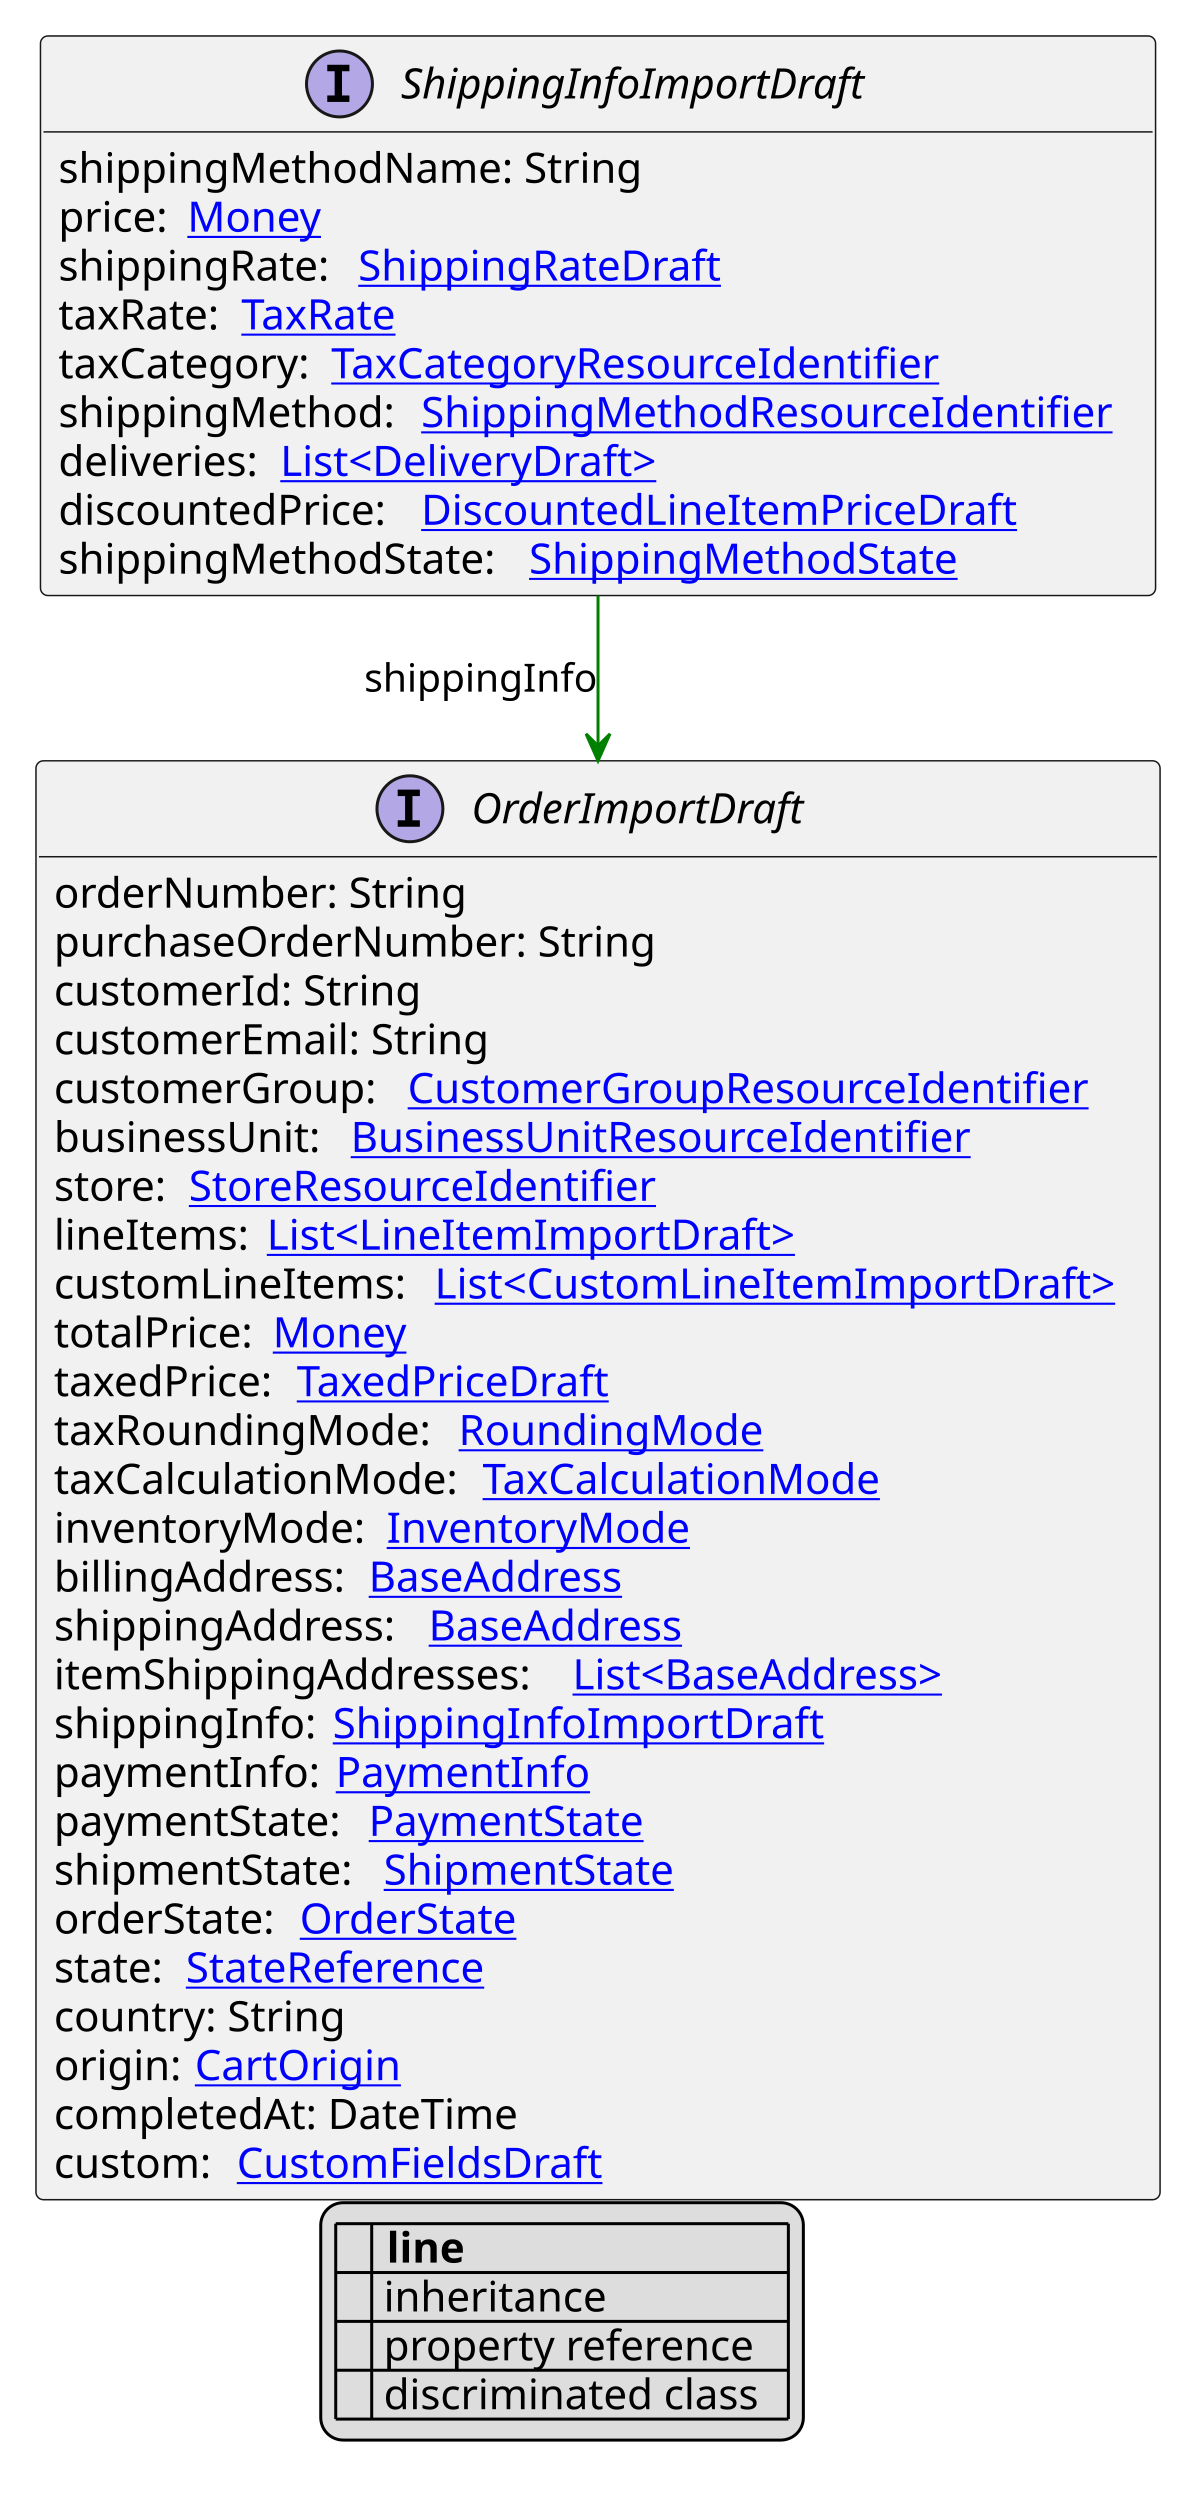
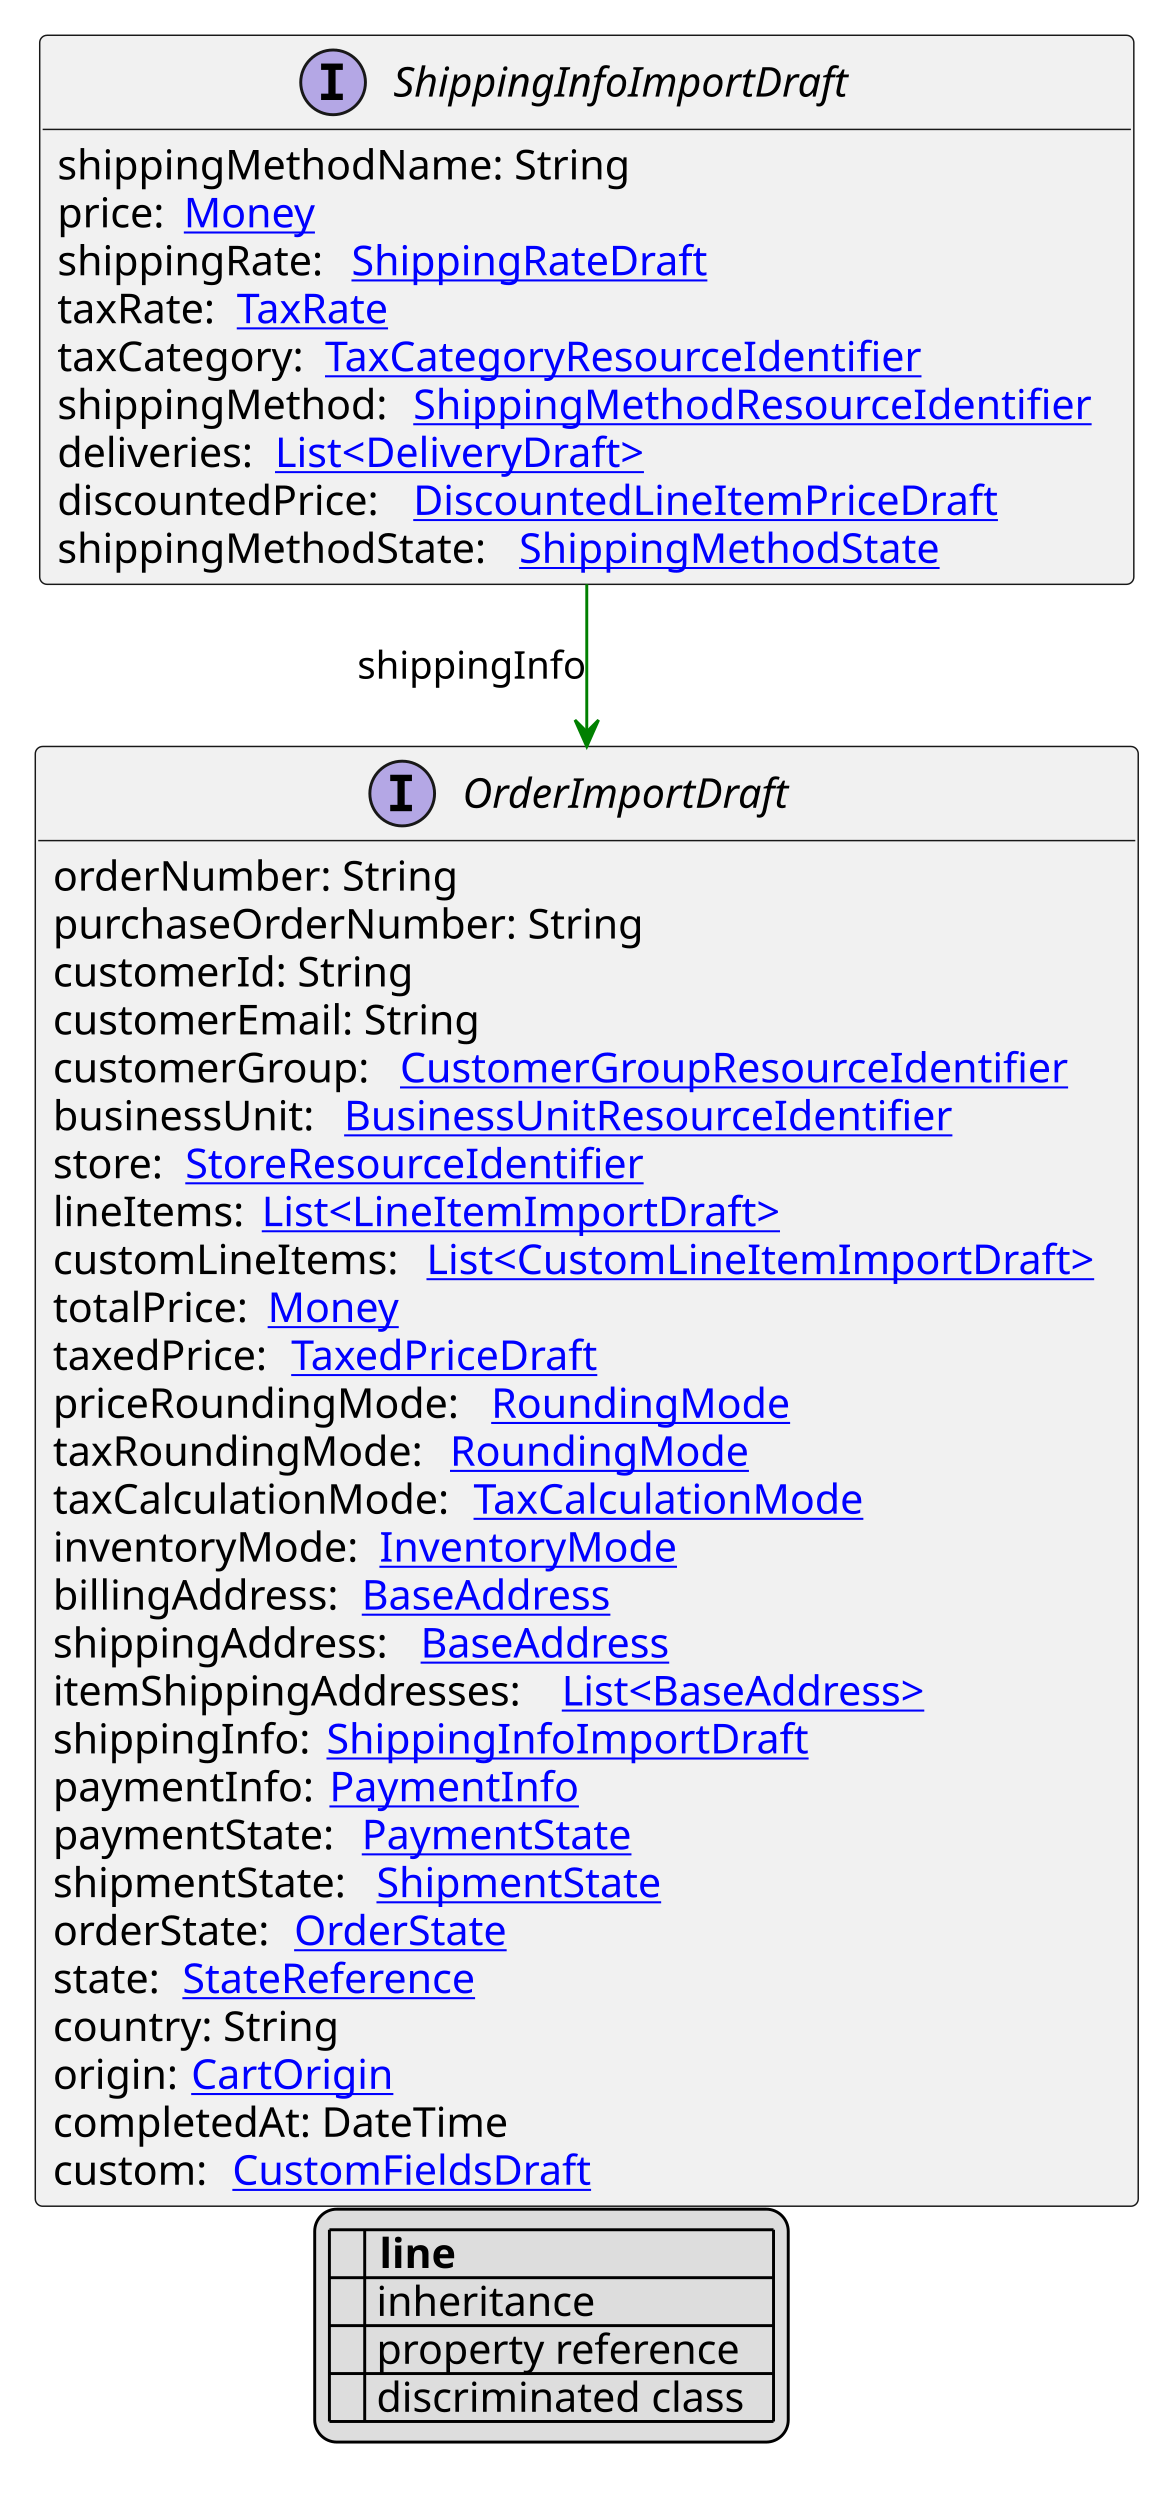
- <svg xmlns="http://www.w3.org/2000/svg" xmlns:xlink="http://www.w3.org/1999/xlink" contentStyleType="text/css" height="834px" preserveAspectRatio="none" style="width:394px;height:834px;background:#FFFFFF;" version="1.1" viewBox="0 0 394 834" width="394px" zoomAndPan="magnify">
+ <svg xmlns="http://www.w3.org/2000/svg" xmlns:xlink="http://www.w3.org/1999/xlink" contentStyleType="text/css" height="850px" preserveAspectRatio="none" style="width:394px;height:850px;background:#FFFFFF;" version="1.1" viewBox="0 0 394 850" width="394px" zoomAndPan="magnify">
  <defs>
-     <filter height="1" id="b9n1w42r4dsfl0" width="1" x="0" y="0">
+     <filter height="1" id="br2itm76zzub40" width="1" x="0" y="0">
      <feFlood flood-color="#000000" result="flood" />
      <feComposite in="SourceGraphic" in2="flood" operator="over" />
    </filter>
-     <filter height="1" id="b9n1w42r4dsfl1" width="1" x="0" y="0">
+     <filter height="1" id="br2itm76zzub41" width="1" x="0" y="0">
      <feFlood flood-color="#008000" result="flood" />
      <feComposite in="SourceGraphic" in2="flood" operator="over" />
    </filter>
-     <filter height="1" id="b9n1w42r4dsfl2" width="1" x="0" y="0">
+     <filter height="1" id="br2itm76zzub42" width="1" x="0" y="0">
      <feFlood flood-color="#0000FF" result="flood" />
      <feComposite in="SourceGraphic" in2="flood" operator="over" />
    </filter>
  </defs>
  <g>
    <a href="ShippingInfoImportDraft.svg" target="_top" title="ShippingInfoImportDraft.svg" xlink:actuate="onRequest" xlink:href="ShippingInfoImportDraft.svg" xlink:show="new" xlink:title="ShippingInfoImportDraft.svg" xlink:type="simple">
      <g id="elem_ShippingInfoImportDraft">
        <rect codeLine="10" fill="#F1F1F1" height="186.672" id="ShippingInfoImportDraft" rx="2.5" ry="2.5" style="stroke:#181818;stroke-width:0.5;" width="372" x="13.5" y="12" />
        <ellipse cx="113.25" cy="28" fill="#B4A7E5" rx="11" ry="11" style="stroke:#181818;stroke-width:1.0;" />
        <path d="M109.172,23.766 L109.172,21.609 L116.562,21.609 L116.562,23.766 L114.094,23.766 L114.094,31.844 L116.562,31.844 L116.562,34 L109.172,34 L109.172,31.844 L111.641,31.844 L111.641,23.766 L109.172,23.766 Z " fill="#000000" />
        <text fill="#000000" font-family="sans-serif" font-size="14" font-style="italic" lengthAdjust="spacing" textLength="164" x="133.75" y="32.847">ShippingInfoImportDraft</text>
        <line style="stroke:#181818;stroke-width:0.5;" x1="14.5" x2="384.5" y1="44" y2="44" />
        <text fill="#000000" font-family="sans-serif" font-size="14" lengthAdjust="spacing" textLength="201" x="19.5" y="60.995">shippingMethodName: String</text>
        <text fill="#000000" font-family="sans-serif" font-size="14" lengthAdjust="spacing" textLength="39" x="19.5" y="77.292">price:</text>
        <a href="Money.svg" target="_top" title="Money.svg" xlink:actuate="onRequest" xlink:href="Money.svg" xlink:show="new" xlink:title="Money.svg" xlink:type="simple">
          <text fill="#0000FF" font-family="sans-serif" font-size="14" lengthAdjust="spacing" text-decoration="underline" textLength="46" x="62.5" y="77.292">Money</text>
        </a>
        <text fill="#000000" font-family="sans-serif" font-size="14" lengthAdjust="spacing" textLength="96" x="19.5" y="93.589">shippingRate:</text>
        <a href="ShippingRateDraft.svg" target="_top" title="ShippingRateDraft.svg" xlink:actuate="onRequest" xlink:href="ShippingRateDraft.svg" xlink:show="new" xlink:title="ShippingRateDraft.svg" xlink:type="simple">
          <text fill="#0000FF" font-family="sans-serif" font-size="14" lengthAdjust="spacing" text-decoration="underline" textLength="125" x="119.5" y="93.589">ShippingRateDraft</text>
        </a>
        <text fill="#000000" font-family="sans-serif" font-size="14" lengthAdjust="spacing" textLength="57" x="19.5" y="109.886">taxRate:</text>
        <a href="TaxRate.svg" target="_top" title="TaxRate.svg" xlink:actuate="onRequest" xlink:href="TaxRate.svg" xlink:show="new" xlink:title="TaxRate.svg" xlink:type="simple">
          <text fill="#0000FF" font-family="sans-serif" font-size="14" lengthAdjust="spacing" text-decoration="underline" textLength="56" x="80.5" y="109.886">TaxRate</text>
        </a>
        <text fill="#000000" font-family="sans-serif" font-size="14" lengthAdjust="spacing" textLength="87" x="19.5" y="126.183">taxCategory:</text>
        <a href="TaxCategoryResourceIdentifier.svg" target="_top" title="TaxCategoryResourceIdentifier.svg" xlink:actuate="onRequest" xlink:href="TaxCategoryResourceIdentifier.svg" xlink:show="new" xlink:title="TaxCategoryResourceIdentifier.svg" xlink:type="simple">
          <text fill="#0000FF" font-family="sans-serif" font-size="14" lengthAdjust="spacing" text-decoration="underline" textLength="212" x="110.5" y="126.183">TaxCategoryResourceIdentifier</text>
        </a>
        <text fill="#000000" font-family="sans-serif" font-size="14" lengthAdjust="spacing" textLength="117" x="19.5" y="142.48">shippingMethod:</text>
        <a href="ShippingMethodResourceIdentifier.svg" target="_top" title="ShippingMethodResourceIdentifier.svg" xlink:actuate="onRequest" xlink:href="ShippingMethodResourceIdentifier.svg" xlink:show="new" xlink:title="ShippingMethodResourceIdentifier.svg" xlink:type="simple">
          <text fill="#0000FF" font-family="sans-serif" font-size="14" lengthAdjust="spacing" text-decoration="underline" textLength="239" x="140.5" y="142.48">ShippingMethodResourceIdentifier</text>
        </a>
        <text fill="#000000" font-family="sans-serif" font-size="14" lengthAdjust="spacing" textLength="70" x="19.5" y="158.776">deliveries:</text>
        <a href="DeliveryDraft.svg" target="_top" title="DeliveryDraft.svg" xlink:actuate="onRequest" xlink:href="DeliveryDraft.svg" xlink:show="new" xlink:title="DeliveryDraft.svg" xlink:type="simple">
          <text fill="#0000FF" font-family="sans-serif" font-size="14" lengthAdjust="spacing" text-decoration="underline" textLength="134" x="93.5" y="158.776">List&lt;DeliveryDraft&gt;</text>
        </a>
        <text fill="#000000" font-family="sans-serif" font-size="14" lengthAdjust="spacing" textLength="117" x="19.5" y="175.073">discountedPrice:</text>
        <a href="DiscountedLineItemPriceDraft.svg" target="_top" title="DiscountedLineItemPriceDraft.svg" xlink:actuate="onRequest" xlink:href="DiscountedLineItemPriceDraft.svg" xlink:show="new" xlink:title="DiscountedLineItemPriceDraft.svg" xlink:type="simple">
          <text fill="#0000FF" font-family="sans-serif" font-size="14" lengthAdjust="spacing" text-decoration="underline" textLength="205" x="140.5" y="175.073">DiscountedLineItemPriceDraft</text>
        </a>
        <text fill="#000000" font-family="sans-serif" font-size="14" lengthAdjust="spacing" textLength="153" x="19.5" y="191.37">shippingMethodState:</text>
        <a href="ShippingMethodState.svg" target="_top" title="ShippingMethodState.svg" xlink:actuate="onRequest" xlink:href="ShippingMethodState.svg" xlink:show="new" xlink:title="ShippingMethodState.svg" xlink:type="simple">
          <text fill="#0000FF" font-family="sans-serif" font-size="14" lengthAdjust="spacing" text-decoration="underline" textLength="149" x="176.5" y="191.37">ShippingMethodState</text>
        </a>
      </g>
    </a>
    <a href="OrderImportDraft.svg" target="_top" title="OrderImportDraft.svg" xlink:actuate="onRequest" xlink:href="OrderImportDraft.svg" xlink:show="new" xlink:title="OrderImportDraft.svg" xlink:type="simple">
      <g id="elem_OrderImportDraft">
-         <rect codeLine="24" fill="#F1F1F1" height="480.016" id="OrderImportDraft" rx="2.5" ry="2.5" style="stroke:#181818;stroke-width:0.5;" width="375" x="12" y="253.805" />
+         <rect codeLine="24" fill="#F1F1F1" height="496.312" id="OrderImportDraft" rx="2.5" ry="2.5" style="stroke:#181818;stroke-width:0.5;" width="375" x="12" y="253.805" />
        <ellipse cx="136.75" cy="269.805" fill="#B4A7E5" rx="11" ry="11" style="stroke:#181818;stroke-width:1.0;" />
        <path d="M132.672,265.57 L132.672,263.414 L140.062,263.414 L140.062,265.57 L137.594,265.57 L137.594,273.648 L140.062,273.648 L140.062,275.805 L132.672,275.805 L132.672,273.648 L135.141,273.648 L135.141,265.57 L132.672,265.57 Z " fill="#000000" />
        <text fill="#000000" font-family="sans-serif" font-size="14" font-style="italic" lengthAdjust="spacing" textLength="117" x="157.25" y="274.651">OrderImportDraft</text>
        <line style="stroke:#181818;stroke-width:0.5;" x1="13" x2="386" y1="285.805" y2="285.805" />
        <text fill="#000000" font-family="sans-serif" font-size="14" lengthAdjust="spacing" textLength="141" x="18" y="302.8">orderNumber: String</text>
        <text fill="#000000" font-family="sans-serif" font-size="14" lengthAdjust="spacing" textLength="208" x="18" y="319.097">purchaseOrderNumber: String</text>
        <text fill="#000000" font-family="sans-serif" font-size="14" lengthAdjust="spacing" textLength="127" x="18" y="335.394">customerId: String</text>
        <text fill="#000000" font-family="sans-serif" font-size="14" lengthAdjust="spacing" textLength="151" x="18" y="351.69">customerEmail: String</text>
        <text fill="#000000" font-family="sans-serif" font-size="14" lengthAdjust="spacing" textLength="114" x="18" y="367.987">customerGroup:</text>
        <a href="CustomerGroupResourceIdentifier.svg" target="_top" title="CustomerGroupResourceIdentifier.svg" xlink:actuate="onRequest" xlink:href="CustomerGroupResourceIdentifier.svg" xlink:show="new" xlink:title="CustomerGroupResourceIdentifier.svg" xlink:type="simple">
          <text fill="#0000FF" font-family="sans-serif" font-size="14" lengthAdjust="spacing" text-decoration="underline" textLength="237" x="136" y="367.987">CustomerGroupResourceIdentifier</text>
        </a>
        <text fill="#000000" font-family="sans-serif" font-size="14" lengthAdjust="spacing" textLength="95" x="18" y="384.284">businessUnit:</text>
        <a href="BusinessUnitResourceIdentifier.svg" target="_top" title="BusinessUnitResourceIdentifier.svg" xlink:actuate="onRequest" xlink:href="BusinessUnitResourceIdentifier.svg" xlink:show="new" xlink:title="BusinessUnitResourceIdentifier.svg" xlink:type="simple">
          <text fill="#0000FF" font-family="sans-serif" font-size="14" lengthAdjust="spacing" text-decoration="underline" textLength="217" x="117" y="384.284">BusinessUnitResourceIdentifier</text>
        </a>
        <text fill="#000000" font-family="sans-serif" font-size="14" lengthAdjust="spacing" textLength="41" x="18" y="400.581">store:</text>
        <a href="StoreResourceIdentifier.svg" target="_top" title="StoreResourceIdentifier.svg" xlink:actuate="onRequest" xlink:href="StoreResourceIdentifier.svg" xlink:show="new" xlink:title="StoreResourceIdentifier.svg" xlink:type="simple">
          <text fill="#0000FF" font-family="sans-serif" font-size="14" lengthAdjust="spacing" text-decoration="underline" textLength="163" x="63" y="400.581">StoreResourceIdentifier</text>
        </a>
        <text fill="#000000" font-family="sans-serif" font-size="14" lengthAdjust="spacing" textLength="67" x="18" y="416.878">lineItems:</text>
        <a href="LineItemImportDraft.svg" target="_top" title="LineItemImportDraft.svg" xlink:actuate="onRequest" xlink:href="LineItemImportDraft.svg" xlink:show="new" xlink:title="LineItemImportDraft.svg" xlink:type="simple">
          <text fill="#0000FF" font-family="sans-serif" font-size="14" lengthAdjust="spacing" text-decoration="underline" textLength="182" x="89" y="416.878">List&lt;LineItemImportDraft&gt;</text>
        </a>
        <text fill="#000000" font-family="sans-serif" font-size="14" lengthAdjust="spacing" textLength="123" x="18" y="433.175">customLineItems:</text>
        <a href="CustomLineItemImportDraft.svg" target="_top" title="CustomLineItemImportDraft.svg" xlink:actuate="onRequest" xlink:href="CustomLineItemImportDraft.svg" xlink:show="new" xlink:title="CustomLineItemImportDraft.svg" xlink:type="simple">
          <text fill="#0000FF" font-family="sans-serif" font-size="14" lengthAdjust="spacing" text-decoration="underline" textLength="236" x="145" y="433.175">List&lt;CustomLineItemImportDraft&gt;</text>
        </a>
        <text fill="#000000" font-family="sans-serif" font-size="14" lengthAdjust="spacing" textLength="69" x="18" y="449.472">totalPrice:</text>
        <a href="Money.svg" target="_top" title="Money.svg" xlink:actuate="onRequest" xlink:href="Money.svg" xlink:show="new" xlink:title="Money.svg" xlink:type="simple">
          <text fill="#0000FF" font-family="sans-serif" font-size="14" lengthAdjust="spacing" text-decoration="underline" textLength="46" x="91" y="449.472">Money</text>
        </a>
        <text fill="#000000" font-family="sans-serif" font-size="14" lengthAdjust="spacing" textLength="77" x="18" y="465.769">taxedPrice:</text>
        <a href="TaxedPriceDraft.svg" target="_top" title="TaxedPriceDraft.svg" xlink:actuate="onRequest" xlink:href="TaxedPriceDraft.svg" xlink:show="new" xlink:title="TaxedPriceDraft.svg" xlink:type="simple">
          <text fill="#0000FF" font-family="sans-serif" font-size="14" lengthAdjust="spacing" text-decoration="underline" textLength="109" x="99" y="465.769">TaxedPriceDraft</text>
        </a>
-         <text fill="#000000" font-family="sans-serif" font-size="14" lengthAdjust="spacing" textLength="131" x="18" y="482.065">taxRoundingMode:</text>
+         <text fill="#000000" font-family="sans-serif" font-size="14" lengthAdjust="spacing" textLength="145" x="18" y="482.065">priceRoundingMode:</text>
        <a href="RoundingMode.svg" target="_top" title="RoundingMode.svg" xlink:actuate="onRequest" xlink:href="RoundingMode.svg" xlink:show="new" xlink:title="RoundingMode.svg" xlink:type="simple">
-           <text fill="#0000FF" font-family="sans-serif" font-size="14" lengthAdjust="spacing" text-decoration="underline" textLength="106" x="153" y="482.065">RoundingMode</text>
+           <text fill="#0000FF" font-family="sans-serif" font-size="14" lengthAdjust="spacing" text-decoration="underline" textLength="106" x="167" y="482.065">RoundingMode</text>
        </a>
-         <text fill="#000000" font-family="sans-serif" font-size="14" lengthAdjust="spacing" textLength="139" x="18" y="498.362">taxCalculationMode:</text>
+         <text fill="#000000" font-family="sans-serif" font-size="14" lengthAdjust="spacing" textLength="131" x="18" y="498.362">taxRoundingMode:</text>
+         <a href="RoundingMode.svg" target="_top" title="RoundingMode.svg" xlink:actuate="onRequest" xlink:href="RoundingMode.svg" xlink:show="new" xlink:title="RoundingMode.svg" xlink:type="simple">
+           <text fill="#0000FF" font-family="sans-serif" font-size="14" lengthAdjust="spacing" text-decoration="underline" textLength="106" x="153" y="498.362">RoundingMode</text>
+         </a>
+         <text fill="#000000" font-family="sans-serif" font-size="14" lengthAdjust="spacing" textLength="139" x="18" y="514.659">taxCalculationMode:</text>
        <a href="TaxCalculationMode.svg" target="_top" title="TaxCalculationMode.svg" xlink:actuate="onRequest" xlink:href="TaxCalculationMode.svg" xlink:show="new" xlink:title="TaxCalculationMode.svg" xlink:type="simple">
-           <text fill="#0000FF" font-family="sans-serif" font-size="14" lengthAdjust="spacing" text-decoration="underline" textLength="138" x="161" y="498.362">TaxCalculationMode</text>
+           <text fill="#0000FF" font-family="sans-serif" font-size="14" lengthAdjust="spacing" text-decoration="underline" textLength="138" x="161" y="514.659">TaxCalculationMode</text>
        </a>
-         <text fill="#000000" font-family="sans-serif" font-size="14" lengthAdjust="spacing" textLength="107" x="18" y="514.659">inventoryMode:</text>
+         <text fill="#000000" font-family="sans-serif" font-size="14" lengthAdjust="spacing" textLength="107" x="18" y="530.956">inventoryMode:</text>
        <a href="InventoryMode.svg" target="_top" title="InventoryMode.svg" xlink:actuate="onRequest" xlink:href="InventoryMode.svg" xlink:show="new" xlink:title="InventoryMode.svg" xlink:type="simple">
-           <text fill="#0000FF" font-family="sans-serif" font-size="14" lengthAdjust="spacing" text-decoration="underline" textLength="102" x="129" y="514.659">InventoryMode</text>
+           <text fill="#0000FF" font-family="sans-serif" font-size="14" lengthAdjust="spacing" text-decoration="underline" textLength="102" x="129" y="530.956">InventoryMode</text>
        </a>
-         <text fill="#000000" font-family="sans-serif" font-size="14" lengthAdjust="spacing" textLength="101" x="18" y="530.956">billingAddress:</text>
+         <text fill="#000000" font-family="sans-serif" font-size="14" lengthAdjust="spacing" textLength="101" x="18" y="547.253">billingAddress:</text>
        <a href="BaseAddress.svg" target="_top" title="BaseAddress.svg" xlink:actuate="onRequest" xlink:href="BaseAddress.svg" xlink:show="new" xlink:title="BaseAddress.svg" xlink:type="simple">
-           <text fill="#0000FF" font-family="sans-serif" font-size="14" lengthAdjust="spacing" text-decoration="underline" textLength="92" x="123" y="530.956">BaseAddress</text>
+           <text fill="#0000FF" font-family="sans-serif" font-size="14" lengthAdjust="spacing" text-decoration="underline" textLength="92" x="123" y="547.253">BaseAddress</text>
        </a>
-         <text fill="#000000" font-family="sans-serif" font-size="14" lengthAdjust="spacing" textLength="121" x="18" y="547.253">shippingAddress:</text>
+         <text fill="#000000" font-family="sans-serif" font-size="14" lengthAdjust="spacing" textLength="121" x="18" y="563.55">shippingAddress:</text>
        <a href="BaseAddress.svg" target="_top" title="BaseAddress.svg" xlink:actuate="onRequest" xlink:href="BaseAddress.svg" xlink:show="new" xlink:title="BaseAddress.svg" xlink:type="simple">
-           <text fill="#0000FF" font-family="sans-serif" font-size="14" lengthAdjust="spacing" text-decoration="underline" textLength="92" x="143" y="547.253">BaseAddress</text>
+           <text fill="#0000FF" font-family="sans-serif" font-size="14" lengthAdjust="spacing" text-decoration="underline" textLength="92" x="143" y="563.55">BaseAddress</text>
        </a>
-         <text fill="#000000" font-family="sans-serif" font-size="14" lengthAdjust="spacing" textLength="169" x="18" y="563.55">itemShippingAddresses:</text>
+         <text fill="#000000" font-family="sans-serif" font-size="14" lengthAdjust="spacing" textLength="169" x="18" y="579.847">itemShippingAddresses:</text>
        <a href="BaseAddress.svg" target="_top" title="BaseAddress.svg" xlink:actuate="onRequest" xlink:href="BaseAddress.svg" xlink:show="new" xlink:title="BaseAddress.svg" xlink:type="simple">
-           <text fill="#0000FF" font-family="sans-serif" font-size="14" lengthAdjust="spacing" text-decoration="underline" textLength="139" x="191" y="563.55">List&lt;BaseAddress&gt;</text>
+           <text fill="#0000FF" font-family="sans-serif" font-size="14" lengthAdjust="spacing" text-decoration="underline" textLength="139" x="191" y="579.847">List&lt;BaseAddress&gt;</text>
        </a>
-         <text fill="#000000" font-family="sans-serif" font-size="14" lengthAdjust="spacing" textLength="89" x="18" y="579.847">shippingInfo:</text>
+         <text fill="#000000" font-family="sans-serif" font-size="14" lengthAdjust="spacing" textLength="89" x="18" y="596.144">shippingInfo:</text>
        <a href="ShippingInfoImportDraft.svg" target="_top" title="ShippingInfoImportDraft.svg" xlink:actuate="onRequest" xlink:href="ShippingInfoImportDraft.svg" xlink:show="new" xlink:title="ShippingInfoImportDraft.svg" xlink:type="simple">
-           <text fill="#0000FF" font-family="sans-serif" font-size="14" lengthAdjust="spacing" text-decoration="underline" textLength="162" x="111" y="579.847">ShippingInfoImportDraft</text>
+           <text fill="#0000FF" font-family="sans-serif" font-size="14" lengthAdjust="spacing" text-decoration="underline" textLength="162" x="111" y="596.144">ShippingInfoImportDraft</text>
        </a>
-         <text fill="#000000" font-family="sans-serif" font-size="14" lengthAdjust="spacing" textLength="90" x="18" y="596.144">paymentInfo:</text>
+         <text fill="#000000" font-family="sans-serif" font-size="14" lengthAdjust="spacing" textLength="90" x="18" y="612.44">paymentInfo:</text>
        <a href="PaymentInfo.svg" target="_top" title="PaymentInfo.svg" xlink:actuate="onRequest" xlink:href="PaymentInfo.svg" xlink:show="new" xlink:title="PaymentInfo.svg" xlink:type="simple">
-           <text fill="#0000FF" font-family="sans-serif" font-size="14" lengthAdjust="spacing" text-decoration="underline" textLength="85" x="112" y="596.144">PaymentInfo</text>
+           <text fill="#0000FF" font-family="sans-serif" font-size="14" lengthAdjust="spacing" text-decoration="underline" textLength="85" x="112" y="612.44">PaymentInfo</text>
        </a>
-         <text fill="#000000" font-family="sans-serif" font-size="14" lengthAdjust="spacing" textLength="101" x="18" y="612.44">paymentState:</text>
+         <text fill="#000000" font-family="sans-serif" font-size="14" lengthAdjust="spacing" textLength="101" x="18" y="628.737">paymentState:</text>
        <a href="PaymentState.svg" target="_top" title="PaymentState.svg" xlink:actuate="onRequest" xlink:href="PaymentState.svg" xlink:show="new" xlink:title="PaymentState.svg" xlink:type="simple">
-           <text fill="#0000FF" font-family="sans-serif" font-size="14" lengthAdjust="spacing" text-decoration="underline" textLength="96" x="123" y="612.44">PaymentState</text>
+           <text fill="#0000FF" font-family="sans-serif" font-size="14" lengthAdjust="spacing" text-decoration="underline" textLength="96" x="123" y="628.737">PaymentState</text>
        </a>
-         <text fill="#000000" font-family="sans-serif" font-size="14" lengthAdjust="spacing" textLength="106" x="18" y="628.737">shipmentState:</text>
+         <text fill="#000000" font-family="sans-serif" font-size="14" lengthAdjust="spacing" textLength="106" x="18" y="645.034">shipmentState:</text>
        <a href="ShipmentState.svg" target="_top" title="ShipmentState.svg" xlink:actuate="onRequest" xlink:href="ShipmentState.svg" xlink:show="new" xlink:title="ShipmentState.svg" xlink:type="simple">
-           <text fill="#0000FF" font-family="sans-serif" font-size="14" lengthAdjust="spacing" text-decoration="underline" textLength="102" x="128" y="628.737">ShipmentState</text>
+           <text fill="#0000FF" font-family="sans-serif" font-size="14" lengthAdjust="spacing" text-decoration="underline" textLength="102" x="128" y="645.034">ShipmentState</text>
        </a>
-         <text fill="#000000" font-family="sans-serif" font-size="14" lengthAdjust="spacing" textLength="78" x="18" y="645.034">orderState:</text>
+         <text fill="#000000" font-family="sans-serif" font-size="14" lengthAdjust="spacing" textLength="78" x="18" y="661.331">orderState:</text>
        <a href="OrderState.svg" target="_top" title="OrderState.svg" xlink:actuate="onRequest" xlink:href="OrderState.svg" xlink:show="new" xlink:title="OrderState.svg" xlink:type="simple">
-           <text fill="#0000FF" font-family="sans-serif" font-size="14" lengthAdjust="spacing" text-decoration="underline" textLength="75" x="100" y="645.034">OrderState</text>
+           <text fill="#0000FF" font-family="sans-serif" font-size="14" lengthAdjust="spacing" text-decoration="underline" textLength="75" x="100" y="661.331">OrderState</text>
        </a>
-         <text fill="#000000" font-family="sans-serif" font-size="14" lengthAdjust="spacing" textLength="40" x="18" y="661.331">state:</text>
+         <text fill="#000000" font-family="sans-serif" font-size="14" lengthAdjust="spacing" textLength="40" x="18" y="677.628">state:</text>
        <a href="StateReference.svg" target="_top" title="StateReference.svg" xlink:actuate="onRequest" xlink:href="StateReference.svg" xlink:show="new" xlink:title="StateReference.svg" xlink:type="simple">
-           <text fill="#0000FF" font-family="sans-serif" font-size="14" lengthAdjust="spacing" text-decoration="underline" textLength="108" x="62" y="661.331">StateReference</text>
+           <text fill="#0000FF" font-family="sans-serif" font-size="14" lengthAdjust="spacing" text-decoration="underline" textLength="108" x="62" y="677.628">StateReference</text>
        </a>
-         <text fill="#000000" font-family="sans-serif" font-size="14" lengthAdjust="spacing" textLength="101" x="18" y="677.628">country: String</text>
-         <text fill="#000000" font-family="sans-serif" font-size="14" lengthAdjust="spacing" textLength="43" x="18" y="693.925">origin:</text>
+         <text fill="#000000" font-family="sans-serif" font-size="14" lengthAdjust="spacing" textLength="101" x="18" y="693.925">country: String</text>
+         <text fill="#000000" font-family="sans-serif" font-size="14" lengthAdjust="spacing" textLength="43" x="18" y="710.222">origin:</text>
        <a href="CartOrigin.svg" target="_top" title="CartOrigin.svg" xlink:actuate="onRequest" xlink:href="CartOrigin.svg" xlink:show="new" xlink:title="CartOrigin.svg" xlink:type="simple">
-           <text fill="#0000FF" font-family="sans-serif" font-size="14" lengthAdjust="spacing" text-decoration="underline" textLength="68" x="65" y="693.925">CartOrigin</text>
+           <text fill="#0000FF" font-family="sans-serif" font-size="14" lengthAdjust="spacing" text-decoration="underline" textLength="68" x="65" y="710.222">CartOrigin</text>
        </a>
-         <text fill="#000000" font-family="sans-serif" font-size="14" lengthAdjust="spacing" textLength="164" x="18" y="710.222">completedAt: DateTime</text>
-         <text fill="#000000" font-family="sans-serif" font-size="14" lengthAdjust="spacing" textLength="57" x="18" y="726.519">custom:</text>
+         <text fill="#000000" font-family="sans-serif" font-size="14" lengthAdjust="spacing" textLength="164" x="18" y="726.519">completedAt: DateTime</text>
+         <text fill="#000000" font-family="sans-serif" font-size="14" lengthAdjust="spacing" textLength="57" x="18" y="742.815">custom:</text>
        <a href="CustomFieldsDraft.svg" target="_top" title="CustomFieldsDraft.svg" xlink:actuate="onRequest" xlink:href="CustomFieldsDraft.svg" xlink:show="new" xlink:title="CustomFieldsDraft.svg" xlink:type="simple">
-           <text fill="#0000FF" font-family="sans-serif" font-size="14" lengthAdjust="spacing" text-decoration="underline" textLength="127" x="79" y="726.519">CustomFieldsDraft</text>
+           <text fill="#0000FF" font-family="sans-serif" font-size="14" lengthAdjust="spacing" text-decoration="underline" textLength="127" x="79" y="742.815">CustomFieldsDraft</text>
        </a>
      </g>
    </a>
    <line style="stroke:#008000;stroke-width:1.0;" x1="199.5" x2="199.5" y1="198.672" y2="253.805" />
    <polygon fill="#008000" points="199.5,253.805,203.5,244.805,199.5,248.805,195.5,244.805,199.5,253.805" style="stroke:#008000;stroke-width:1.0;" />
    <text fill="#000000" font-family="sans-serif" font-size="13" lengthAdjust="spacing" textLength="76" x="121.5" y="230.739">shippingInfo</text>
-     <rect fill="#DDDDDD" height="79.188" id="_legend" rx="7.5" ry="7.5" style="stroke:#000000;stroke-width:1.0;" width="161" x="107" y="734.82" />
-     <text fill="#000000" font-family="sans-serif" font-size="14" font-weight="bold" lengthAdjust="spacing" textLength="5" x="112" y="754.815"> </text>
-     <text fill="#000000" font-family="sans-serif" font-size="14" font-weight="bold" lengthAdjust="spacing" textLength="28" x="129" y="754.815">line</text>
-     <text fill="#000000" filter="url(#b9n1w42r4dsfl0)" font-family="sans-serif" font-size="14" lengthAdjust="spacing" textLength="12" x="112" y="771.112">   </text>
-     <text fill="#000000" font-family="sans-serif" font-size="14" lengthAdjust="spacing" textLength="77" x="128" y="771.112">inheritance</text>
-     <text fill="#000000" filter="url(#b9n1w42r4dsfl1)" font-family="sans-serif" font-size="14" lengthAdjust="spacing" textLength="12" x="112" y="787.409">   </text>
-     <text fill="#000000" font-family="sans-serif" font-size="14" lengthAdjust="spacing" textLength="129" x="128" y="787.409">property reference</text>
-     <text fill="#000000" filter="url(#b9n1w42r4dsfl2)" font-family="sans-serif" font-size="14" lengthAdjust="spacing" textLength="12" x="112" y="803.706">   </text>
-     <text fill="#000000" font-family="sans-serif" font-size="14" lengthAdjust="spacing" textLength="131" x="128" y="803.706">discriminated class</text>
-     <line style="stroke:#000000;stroke-width:1.0;" x1="112" x2="263" y1="741.82" y2="741.82" />
+     <rect fill="#DDDDDD" height="79.188" id="_legend" rx="7.5" ry="7.5" style="stroke:#000000;stroke-width:1.0;" width="161" x="107" y="751.117" />
+     <text fill="#000000" font-family="sans-serif" font-size="14" font-weight="bold" lengthAdjust="spacing" textLength="5" x="112" y="771.112"> </text>
+     <text fill="#000000" font-family="sans-serif" font-size="14" font-weight="bold" lengthAdjust="spacing" textLength="28" x="129" y="771.112">line</text>
+     <text fill="#000000" filter="url(#br2itm76zzub40)" font-family="sans-serif" font-size="14" lengthAdjust="spacing" textLength="12" x="112" y="787.409">   </text>
+     <text fill="#000000" font-family="sans-serif" font-size="14" lengthAdjust="spacing" textLength="77" x="128" y="787.409">inheritance</text>
+     <text fill="#000000" filter="url(#br2itm76zzub41)" font-family="sans-serif" font-size="14" lengthAdjust="spacing" textLength="12" x="112" y="803.706">   </text>
+     <text fill="#000000" font-family="sans-serif" font-size="14" lengthAdjust="spacing" textLength="129" x="128" y="803.706">property reference</text>
+     <text fill="#000000" filter="url(#br2itm76zzub42)" font-family="sans-serif" font-size="14" lengthAdjust="spacing" textLength="12" x="112" y="820.003">   </text>
+     <text fill="#000000" font-family="sans-serif" font-size="14" lengthAdjust="spacing" textLength="131" x="128" y="820.003">discriminated class</text>
    <line style="stroke:#000000;stroke-width:1.0;" x1="112" x2="263" y1="758.117" y2="758.117" />
    <line style="stroke:#000000;stroke-width:1.0;" x1="112" x2="263" y1="774.414" y2="774.414" />
    <line style="stroke:#000000;stroke-width:1.0;" x1="112" x2="263" y1="790.711" y2="790.711" />
    <line style="stroke:#000000;stroke-width:1.0;" x1="112" x2="263" y1="807.008" y2="807.008" />
-     <line style="stroke:#000000;stroke-width:1.0;" x1="112" x2="112" y1="741.82" y2="807.008" />
-     <line style="stroke:#000000;stroke-width:1.0;" x1="124" x2="124" y1="741.82" y2="807.008" />
-     <line style="stroke:#000000;stroke-width:1.0;" x1="263" x2="263" y1="741.82" y2="807.008" />
+     <line style="stroke:#000000;stroke-width:1.0;" x1="112" x2="263" y1="823.305" y2="823.305" />
+     <line style="stroke:#000000;stroke-width:1.0;" x1="112" x2="112" y1="758.117" y2="823.305" />
+     <line style="stroke:#000000;stroke-width:1.0;" x1="124" x2="124" y1="758.117" y2="823.305" />
+     <line style="stroke:#000000;stroke-width:1.0;" x1="263" x2="263" y1="758.117" y2="823.305" />
  </g>
</svg>
